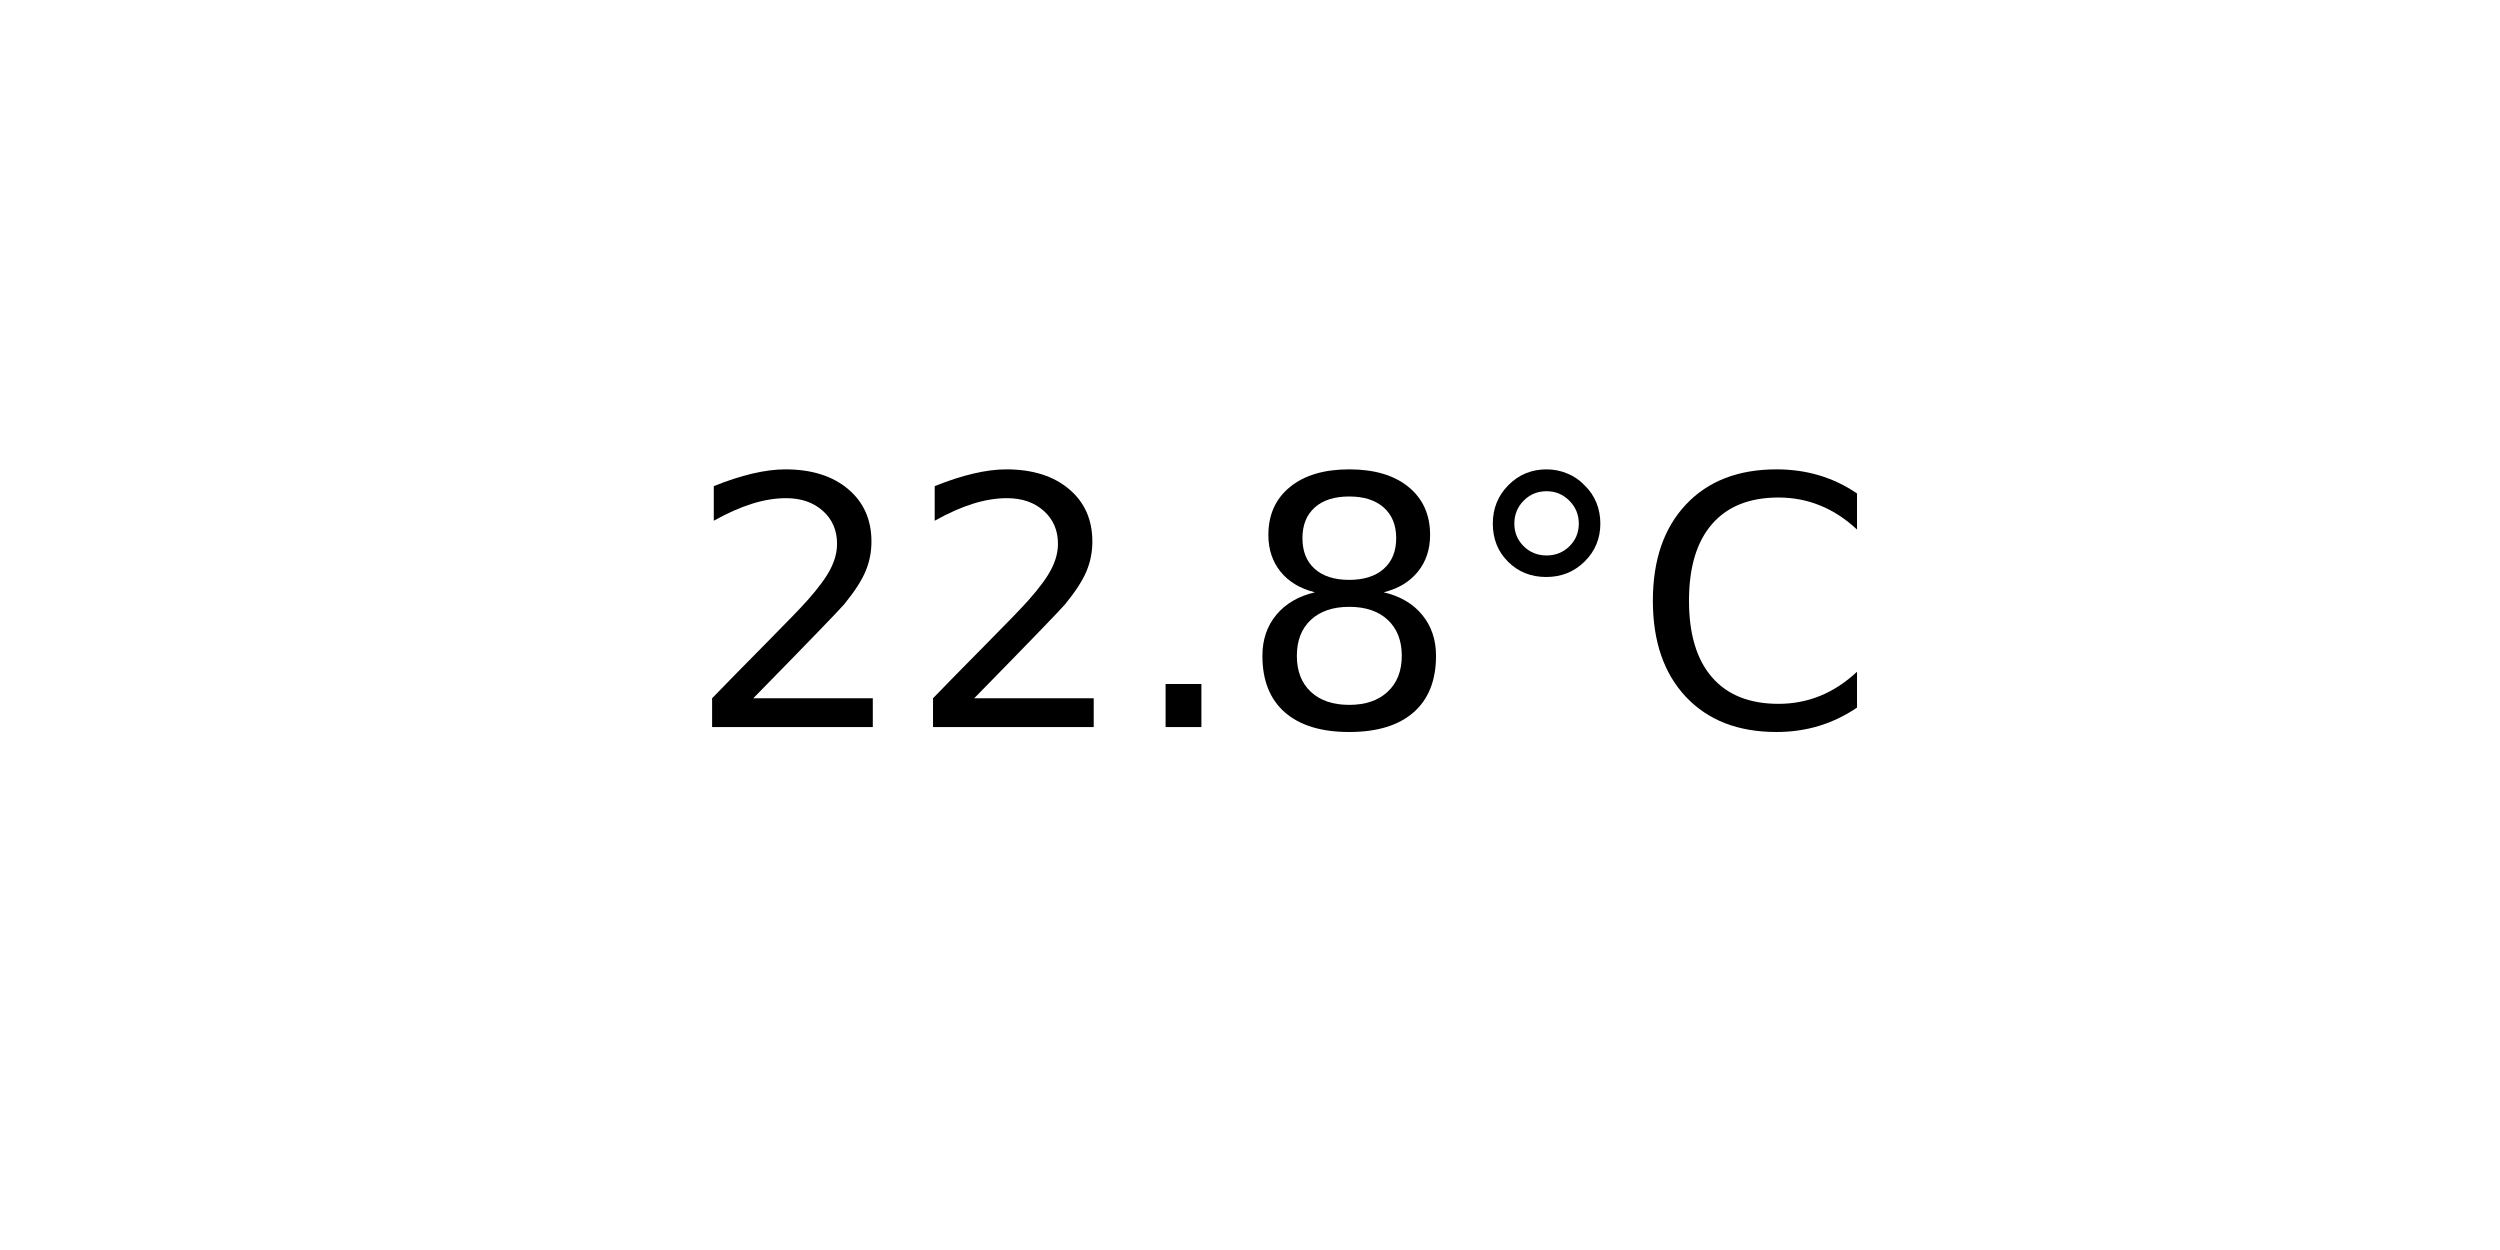
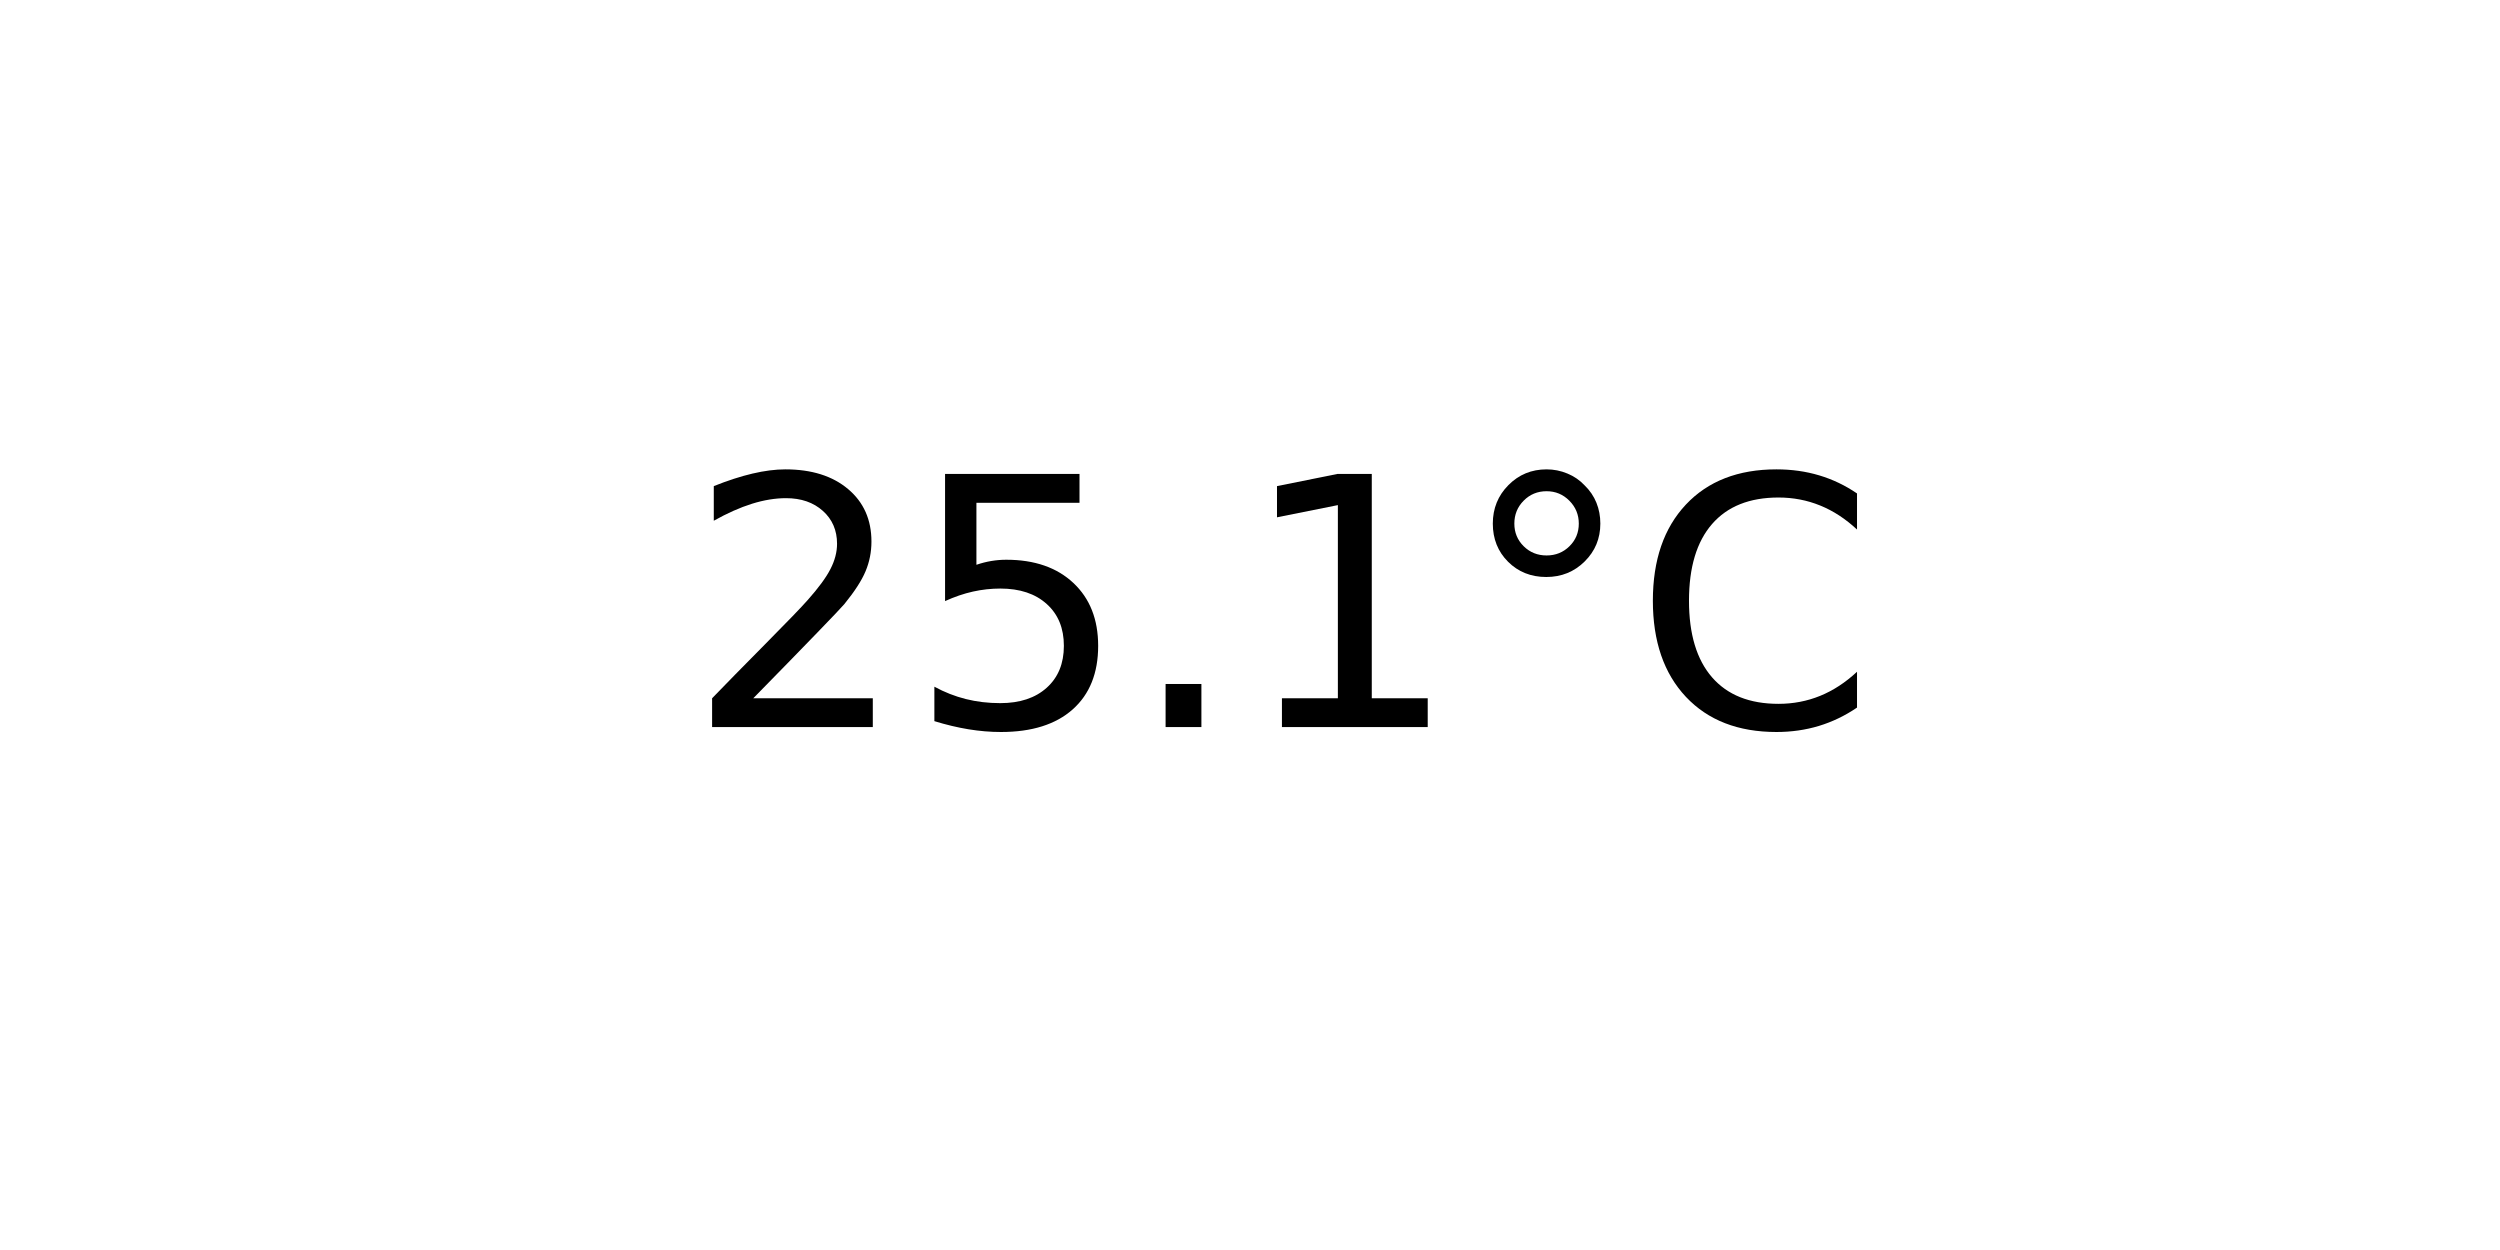
<svg xmlns="http://www.w3.org/2000/svg" xmlns:xlink="http://www.w3.org/1999/xlink" width="72pt" height="36pt" viewBox="0 0 72 36" version="1.1">
  <defs>
    <style type="text/css">*{stroke-linejoin: round; stroke-linecap: butt}</style>
  </defs>
  <g id="figure_1">
    <g id="axes_1">
      <g id="text_1">
        <g transform="translate(19.77578 20.93937) scale(0.1 -0.1)">
          <defs>
            <path id="DejaVuSans-32" d="M 1228 531  L 3431 531  L 3431 0  L 469 0  L 469 531  Q 828 903 1448 1529  Q 2069 2156 2228 2338  Q 2531 2678 2651 2914  Q 2772 3150 2772 3378  Q 2772 3750 2511 3984  Q 2250 4219 1831 4219  Q 1534 4219 1204 4116  Q 875 4013 500 3803  L 500 4441  Q 881 4594 1212 4672  Q 1544 4750 1819 4750  Q 2544 4750 2975 4387  Q 3406 4025 3406 3419  Q 3406 3131 3298 2873  Q 3191 2616 2906 2266  Q 2828 2175 2409 1742  Q 1991 1309 1228 531  z " transform="scale(0.015625)" />
+             <path id="DejaVuSans-35" d="M 691 4666  L 3169 4666  L 3169 4134  L 1269 4134  L 1269 2991  Q 1406 3038 1543 3061  Q 1681 3084 1819 3084  Q 2600 3084 3056 2656  Q 3513 2228 3513 1497  Q 3513 744 3044 326  Q 2575 -91 1722 -91  Q 1428 -91 1123 -41  Q 819 9 494 109  L 494 744  Q 775 591 1075 516  Q 1375 441 1709 441  Q 2250 441 2565 725  Q 2881 1009 2881 1497  Q 2881 1984 2565 2268  Q 2250 2553 1709 2553  Q 1456 2553 1204 2497  Q 953 2441 691 2322  L 691 4666  z " transform="scale(0.015625)" />
            <path id="DejaVuSans-2e" d="M 684 794  L 1344 794  L 1344 0  L 684 0  L 684 794  z " transform="scale(0.015625)" />
-             <path id="DejaVuSans-38" d="M 2034 2216  Q 1584 2216 1326 1975  Q 1069 1734 1069 1313  Q 1069 891 1326 650  Q 1584 409 2034 409  Q 2484 409 2743 651  Q 3003 894 3003 1313  Q 3003 1734 2745 1975  Q 2488 2216 2034 2216  z M 1403 2484  Q 997 2584 770 2862  Q 544 3141 544 3541  Q 544 4100 942 4425  Q 1341 4750 2034 4750  Q 2731 4750 3128 4425  Q 3525 4100 3525 3541  Q 3525 3141 3298 2862  Q 3072 2584 2669 2484  Q 3125 2378 3379 2068  Q 3634 1759 3634 1313  Q 3634 634 3220 271  Q 2806 -91 2034 -91  Q 1263 -91 848 271  Q 434 634 434 1313  Q 434 1759 690 2068  Q 947 2378 1403 2484  z M 1172 3481  Q 1172 3119 1398 2916  Q 1625 2713 2034 2713  Q 2441 2713 2670 2916  Q 2900 3119 2900 3481  Q 2900 3844 2670 4047  Q 2441 4250 2034 4250  Q 1625 4250 1398 4047  Q 1172 3844 1172 3481  z " transform="scale(0.015625)" />
+             <path id="DejaVuSans-31" d="M 794 531  L 1825 531  L 1825 4091  L 703 3866  L 703 4441  L 1819 4666  L 2450 4666  L 2450 531  L 3481 531  L 3481 0  L 794 0  L 794 531  z " transform="scale(0.015625)" />
            <path id="DejaVuSans-b0" d="M 1600 4347  Q 1350 4347 1178 4173  Q 1006 4000 1006 3750  Q 1006 3503 1178 3333  Q 1350 3163 1600 3163  Q 1850 3163 2022 3333  Q 2194 3503 2194 3750  Q 2194 3997 2020 4172  Q 1847 4347 1600 4347  z M 1600 4750  Q 1800 4750 1984 4673  Q 2169 4597 2303 4453  Q 2447 4313 2519 4134  Q 2591 3956 2591 3750  Q 2591 3338 2302 3052  Q 2013 2766 1594 2766  Q 1172 2766 890 3047  Q 609 3328 609 3750  Q 609 4169 896 4459  Q 1184 4750 1600 4750  z " transform="scale(0.015625)" />
            <path id="DejaVuSans-43" d="M 4122 4306  L 4122 3641  Q 3803 3938 3442 4084  Q 3081 4231 2675 4231  Q 1875 4231 1450 3742  Q 1025 3253 1025 2328  Q 1025 1406 1450 917  Q 1875 428 2675 428  Q 3081 428 3442 575  Q 3803 722 4122 1019  L 4122 359  Q 3791 134 3420 21  Q 3050 -91 2638 -91  Q 1578 -91 968 557  Q 359 1206 359 2328  Q 359 3453 968 4101  Q 1578 4750 2638 4750  Q 3056 4750 3426 4639  Q 3797 4528 4122 4306  z " transform="scale(0.015625)" />
          </defs>
          <use xlink:href="#DejaVuSans-32" />
-           <use xlink:href="#DejaVuSans-32" x="63.623" />
+           <use xlink:href="#DejaVuSans-35" x="63.623" />
          <use xlink:href="#DejaVuSans-2e" x="127.246" />
-           <use xlink:href="#DejaVuSans-38" x="159.033" />
+           <use xlink:href="#DejaVuSans-31" x="159.033" />
          <use xlink:href="#DejaVuSans-b0" x="222.656" />
          <use xlink:href="#DejaVuSans-43" x="272.656" />
        </g>
      </g>
    </g>
  </g>
</svg>
